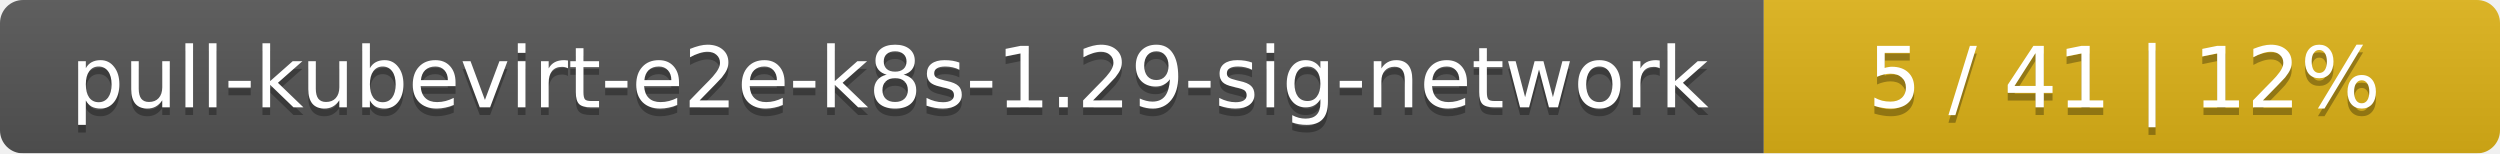
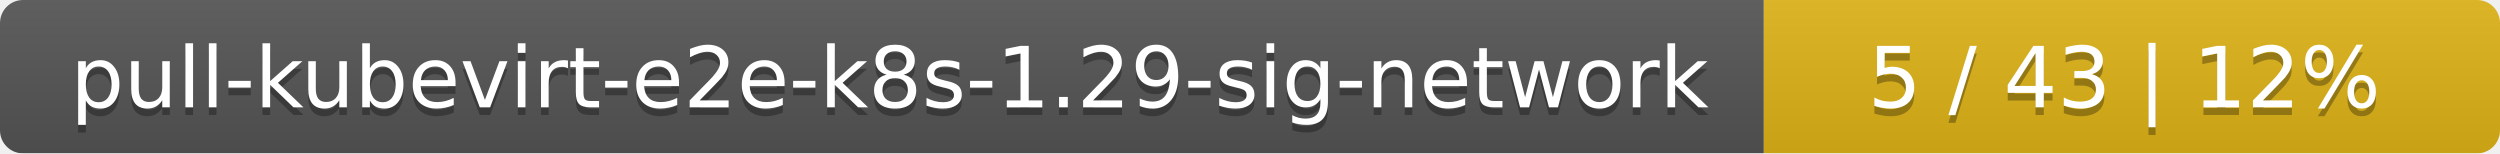
<svg xmlns="http://www.w3.org/2000/svg" width="326" height="20">
  <linearGradient id="smooth" x2="0" y2="100%">
    <stop offset="0" stop-color="#bbb" stop-opacity=".1" />
    <stop offset="1" stop-opacity=".1" />
  </linearGradient>
  <mask id="round">
    <rect width="326" height="20" rx="3" fill="#fff" />
  </mask>
  <g mask="url(#round)">
    <rect width="230" height="20" fill="#555" />
    <rect x="230" width="96" height="20" fill="#dfb317" />
    <rect width="326" height="20" fill="url(#smooth)" />
  </g>
  <g fill="#fff" text-anchor="middle" font-family="DejaVu Sans,Verdana,Geneva,sans-serif" font-size="11">
    <text x="116" y="15" fill="#010101" fill-opacity=".3">pull-kubevirt-e2e-k8s-1.29-sig-network</text>
    <text x="116" y="14">pull-kubevirt-e2e-k8s-1.29-sig-network</text>
-     <text x="277" y="15" fill="#010101" fill-opacity=".3">5 / 41    |    12%</text>
-     <text x="277" y="14">5 / 41    |    12%</text>
+     <text x="277" y="15" fill="#010101" fill-opacity=".3">5 / 43    |    12%</text>
+     <text x="277" y="14">5 / 43    |    12%</text>
  </g>
</svg>
